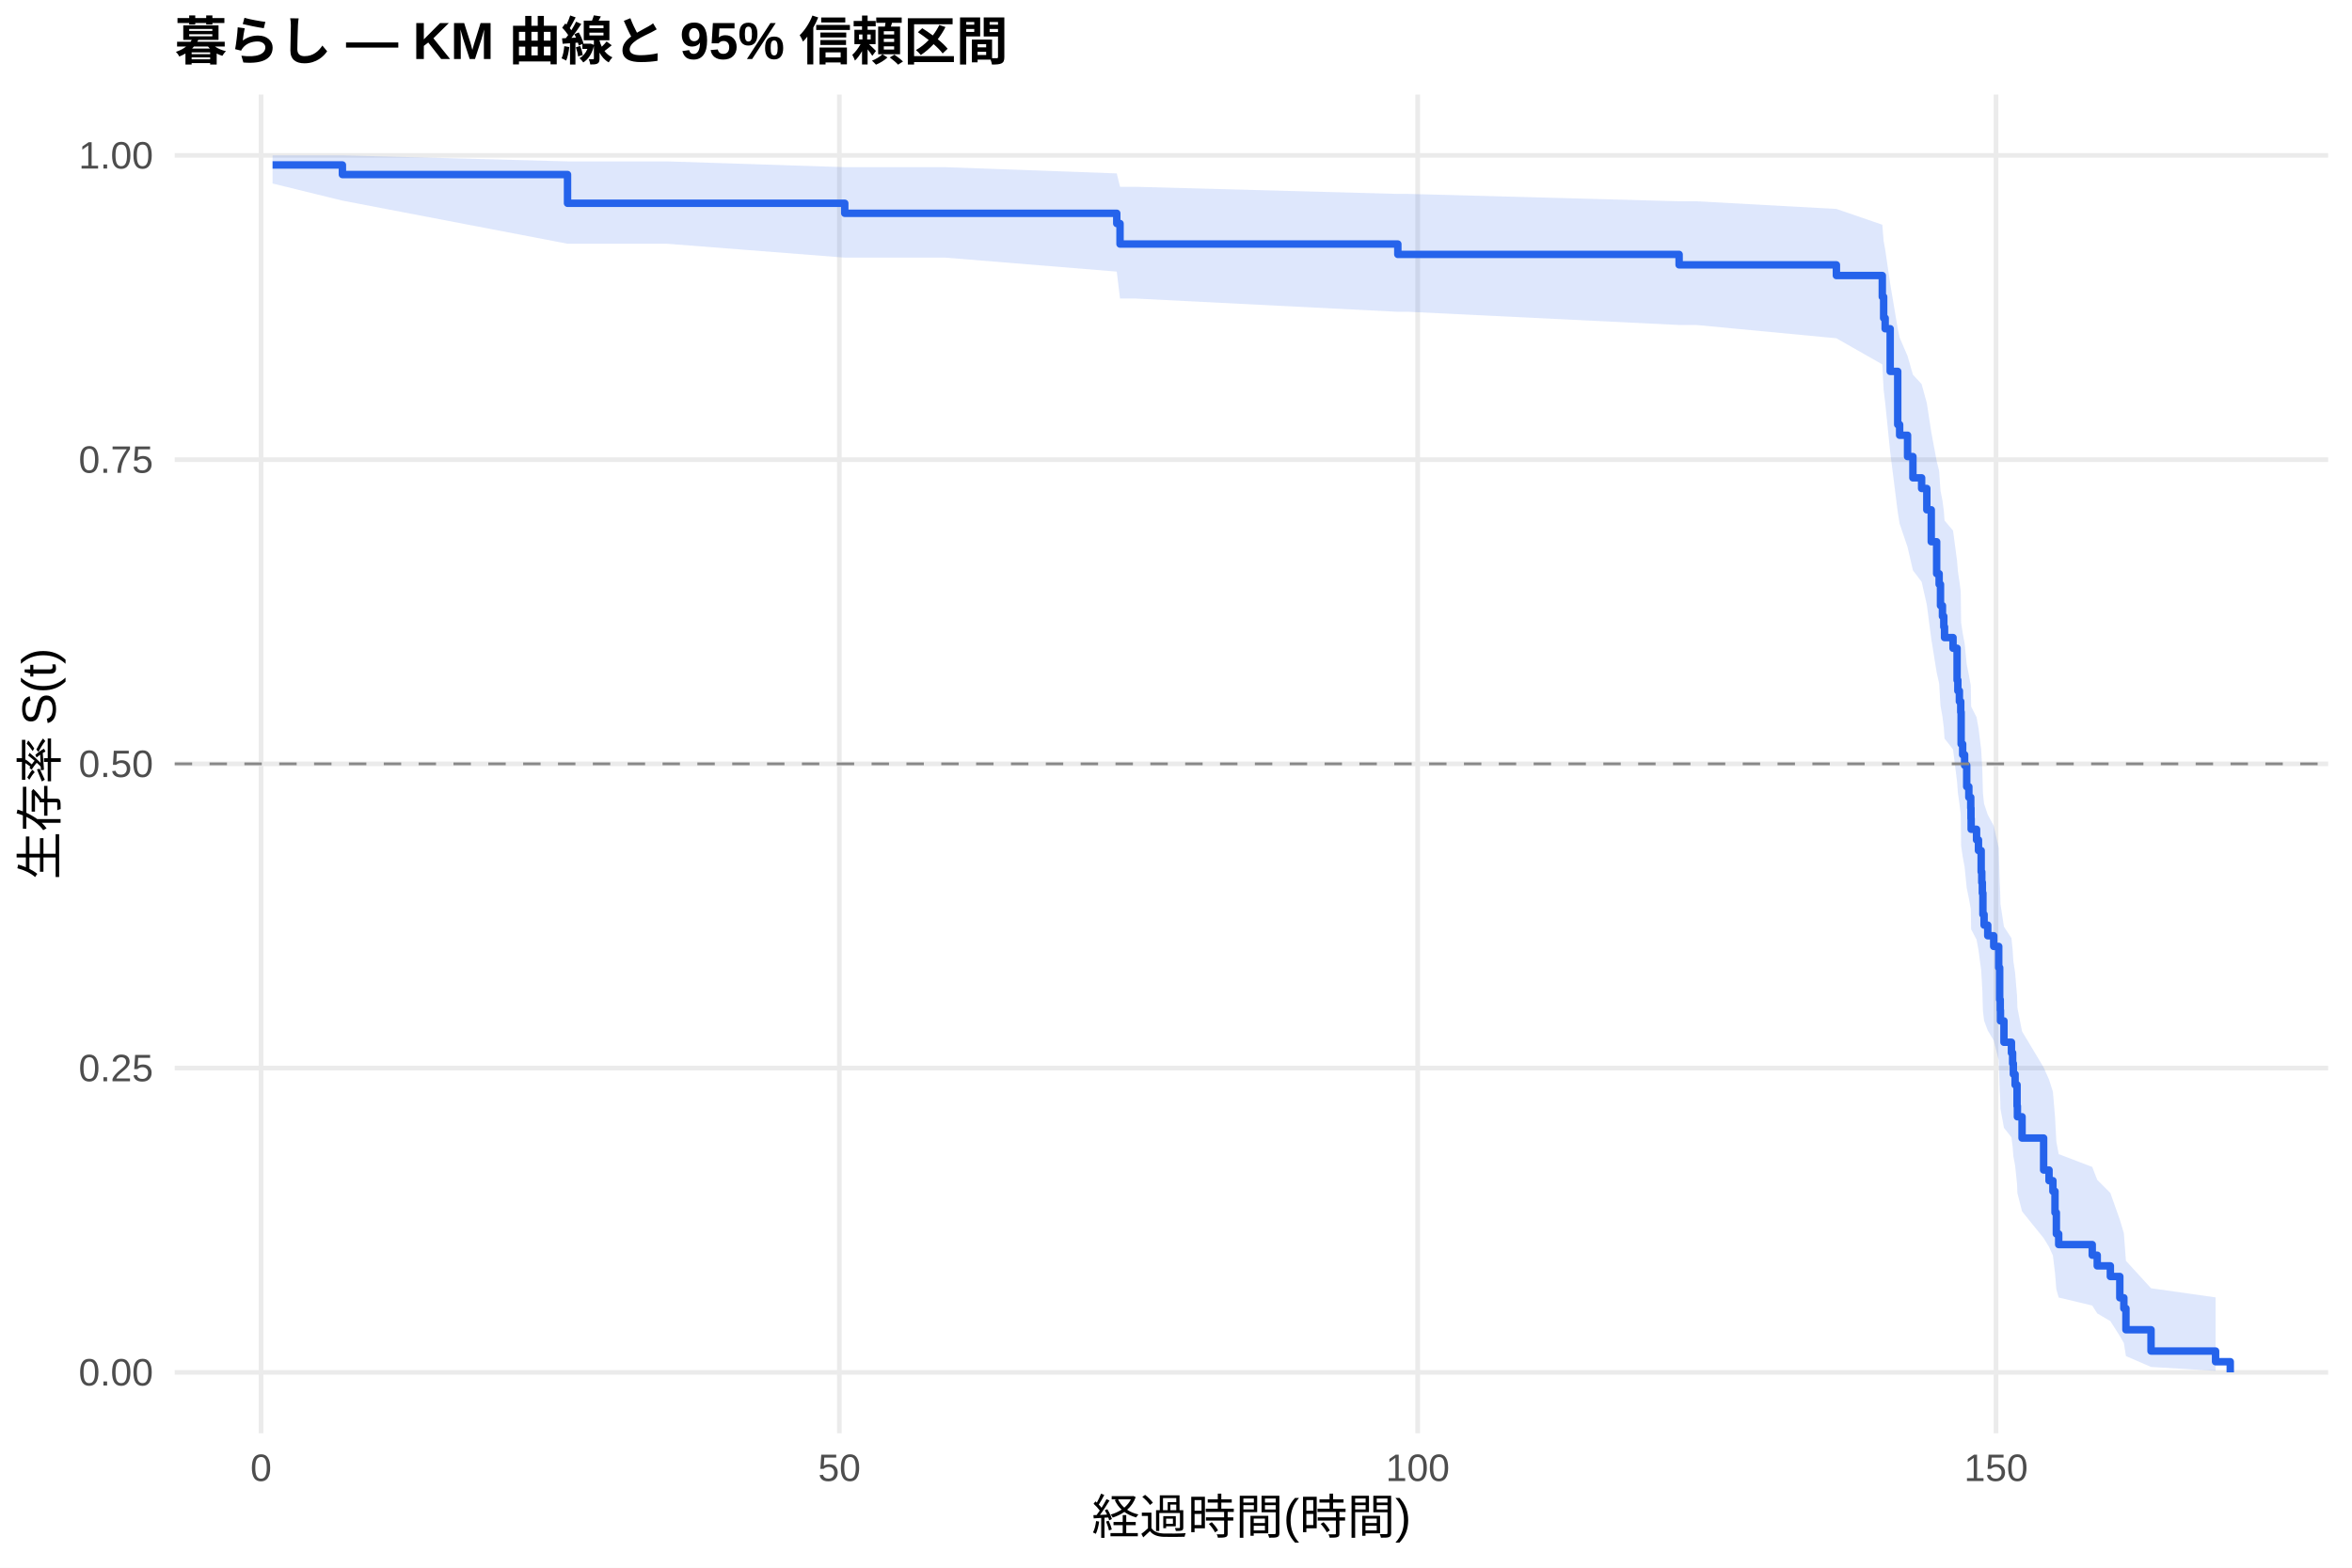
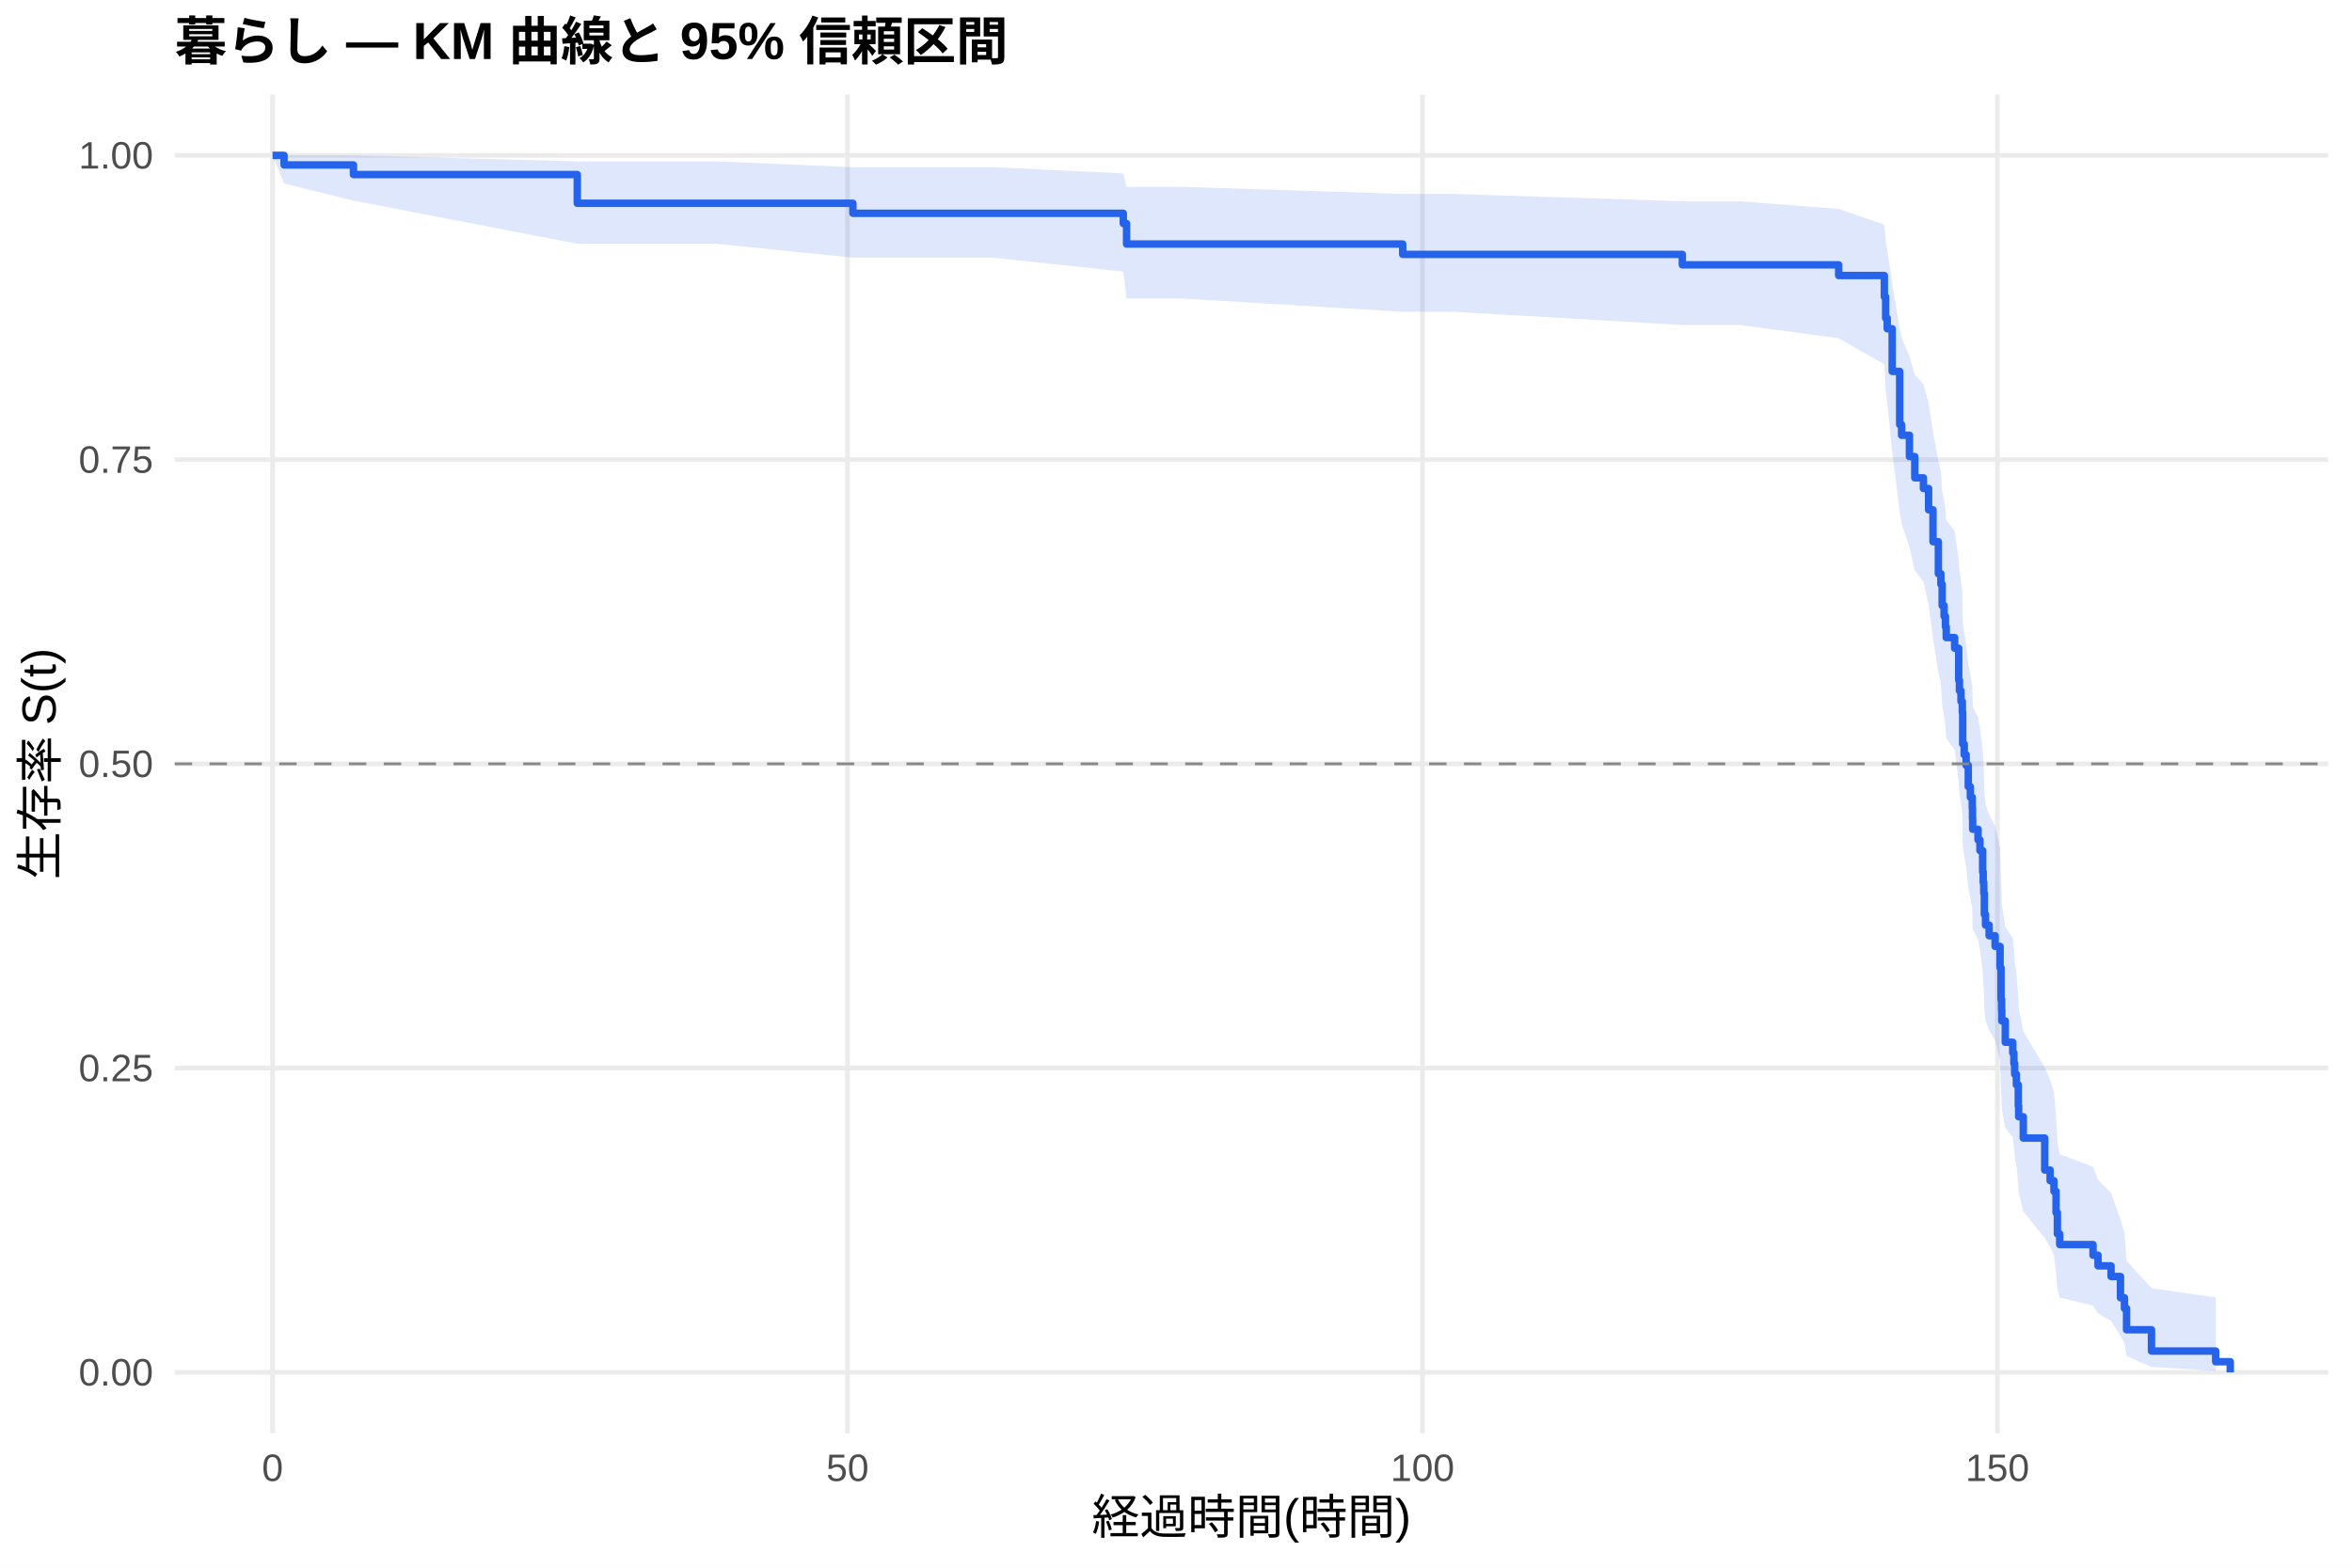
<svg xmlns="http://www.w3.org/2000/svg" width="540.00pt" height="360.00pt" viewBox="0 0 540.00 360.00">
  <g class="svglite">
    <defs>
      <style type="text/css">
    .svglite line, .svglite polyline, .svglite polygon, .svglite path, .svglite rect, .svglite circle {
      fill: none;
      stroke: #000000;
      stroke-linecap: round;
      stroke-linejoin: round;
      stroke-miterlimit: 10.00;
    }
    .svglite text {
      white-space: pre;
    }
    .svglite g.glyphgroup path {
      fill: inherit;
      stroke: none;
    }
  </style>
    </defs>
    <rect width="100%" height="100%" style="stroke: none; fill: #FFFFFF;" />
    <defs>
      <clipPath id="cpMC4wMHw1NDAuMDB8MC4wMHwzNjAuMDA=">
        <rect x="0.00" y="0.00" width="540.00" height="360.00" />
      </clipPath>
    </defs>
    <g clip-path="url(#cpMC4wMHw1NDAuMDB8MC4wMHwzNjAuMDA=)">
      <rect x="0" y="0.00" width="540.00" height="360.00" style="stroke-width: 1.07; stroke: none; fill: #FFFFFF;" />
    </g>
    <defs>
      <clipPath id="cpNDAuMTF8NTM0LjUyfDIxLjcxfDMyOS4xMg==">
        <rect x="40.11" y="21.71" width="494.41" height="307.41" />
      </clipPath>
    </defs>
    <g clip-path="url(#cpNDAuMTF8NTM0LjUyfDIxLjcxfDMyOS4xMg==)">
      <polyline points="40.11,315.14 534.52,315.14 " style="stroke-width: 1.07; stroke: #EBEBEB; stroke-linecap: butt;" />
      <polyline points="40.11,245.28 534.52,245.28 " style="stroke-width: 1.07; stroke: #EBEBEB; stroke-linecap: butt;" />
      <polyline points="40.11,175.41 534.52,175.41 " style="stroke-width: 1.07; stroke: #EBEBEB; stroke-linecap: butt;" />
      <polyline points="40.11,105.55 534.52,105.55 " style="stroke-width: 1.07; stroke: #EBEBEB; stroke-linecap: butt;" />
      <polyline points="40.11,35.68 534.52,35.68 " style="stroke-width: 1.07; stroke: #EBEBEB; stroke-linecap: butt;" />
-       <polyline points="59.93,329.12 59.93,21.71 " style="stroke-width: 1.07; stroke: #EBEBEB; stroke-linecap: butt;" />
-       <polyline points="192.71,329.12 192.71,21.71 " style="stroke-width: 1.07; stroke: #EBEBEB; stroke-linecap: butt;" />
-       <polyline points="325.49,329.12 325.49,21.71 " style="stroke-width: 1.07; stroke: #EBEBEB; stroke-linecap: butt;" />
-       <polyline points="458.27,329.12 458.27,21.71 " style="stroke-width: 1.07; stroke: #EBEBEB; stroke-linecap: butt;" />
-       <polygon points="62.58,35.68 78.61,35.68 130.30,37.06 133.97,37.06 153.10,37.06 193.95,38.39 196.96,38.39 217.01,38.39 256.40,39.82 257.15,42.90 260.78,42.90 320.93,44.53 323.45,44.53 385.51,46.22 389.49,46.22 421.62,47.98 432.16,51.60 432.47,55.35 432.82,57.26 433.97,65.15 435.70,75.42 436.14,77.52 437.96,81.76 439.19,86.04 441.19,88.21 442.38,92.56 443.40,99.18 444.64,105.88 445.21,108.13 445.52,112.67 445.97,114.94 446.28,117.23 446.45,119.53 448.40,121.84 449.33,128.80 449.51,131.14 449.86,133.48 450.17,135.84 450.26,142.95 450.61,145.33 451.06,147.73 451.54,152.54 452.03,154.95 452.47,157.38 452.52,159.81 452.56,162.25 453.80,164.70 454.24,167.15 454.86,172.09 455.00,174.57 455.13,177.05 455.26,182.05 455.53,184.57 456.37,187.09 457.74,189.62 458.89,194.70 459.11,202.40 459.24,204.98 459.29,207.58 460.09,212.80 461.81,215.42 462.08,218.06 462.25,220.71 462.65,223.36 463.10,228.72 463.18,231.42 464.25,236.85 469.20,245.11 470.44,247.90 471.33,250.70 471.81,256.37 472.12,262.12 472.66,265.03 480.36,267.97 481.51,270.94 484.52,273.95 486.69,280.06 487.62,283.18 488.10,289.53 493.86,295.83 508.68,297.93 508.68,314.80 493.86,313.90 488.10,311.41 487.62,308.41 486.69,306.79 484.52,303.38 481.51,301.61 480.36,299.80 472.66,297.96 472.12,296.08 471.81,292.25 471.33,288.32 470.44,286.33 469.20,284.32 464.25,278.18 463.18,274.00 463.10,271.90 462.65,267.64 462.25,265.50 462.08,263.34 461.81,261.17 460.09,258.99 459.29,254.60 459.24,252.39 459.11,250.17 458.89,243.45 457.74,238.92 456.37,236.64 455.53,234.36 455.26,232.06 455.13,227.45 455.00,225.13 454.86,222.80 454.24,218.12 453.80,215.77 452.56,213.41 452.52,211.05 452.47,208.67 452.03,206.29 451.54,203.90 451.06,199.09 450.61,196.68 450.26,194.25 450.17,186.94 449.86,184.49 449.51,182.03 449.33,179.56 448.40,172.10 446.45,169.60 446.28,167.09 445.97,164.57 445.52,162.04 445.21,156.96 444.64,154.40 443.40,146.68 442.38,138.87 441.19,133.61 439.19,130.97 437.96,125.64 436.14,120.26 435.70,117.55 433.97,103.78 432.82,92.44 432.47,89.54 432.16,83.68 421.62,77.68 389.49,74.63 385.51,74.63 323.45,71.60 320.93,71.60 260.78,68.56 257.15,68.56 256.40,62.37 217.01,59.16 196.96,59.16 193.95,59.16 153.10,55.97 133.97,55.97 130.30,55.97 78.61,46.07 62.58,42.14 " style="stroke-width: 0.00; stroke: none; stroke-linecap: butt; fill: #2563EB; fill-opacity: 0.15;" />
-       <polyline points="62.58,35.68 78.61,35.68 130.30,37.06 133.97,37.06 153.10,37.06 193.95,38.39 196.96,38.39 217.01,38.39 256.40,39.82 257.15,42.90 260.78,42.90 320.93,44.53 323.45,44.53 385.51,46.22 389.49,46.22 421.62,47.98 432.16,51.60 432.47,55.35 432.82,57.26 433.97,65.15 435.70,75.42 436.14,77.52 437.96,81.76 439.19,86.04 441.19,88.21 442.38,92.56 443.40,99.18 444.64,105.88 445.21,108.13 445.52,112.67 445.97,114.94 446.28,117.23 446.45,119.53 448.40,121.84 449.33,128.80 449.51,131.14 449.86,133.48 450.17,135.84 450.26,142.95 450.61,145.33 451.06,147.73 451.54,152.54 452.03,154.95 452.47,157.38 452.52,159.81 452.56,162.25 453.80,164.70 454.24,167.15 454.86,172.09 455.00,174.57 455.13,177.05 455.26,182.05 455.53,184.57 456.37,187.09 457.74,189.62 458.89,194.70 459.11,202.40 459.24,204.98 459.29,207.58 460.09,212.80 461.81,215.42 462.08,218.06 462.25,220.71 462.65,223.36 463.10,228.72 463.18,231.42 464.25,236.85 469.20,245.11 470.44,247.90 471.33,250.70 471.81,256.37 472.12,262.12 472.66,265.03 480.36,267.97 481.51,270.94 484.52,273.95 486.69,280.06 487.62,283.18 488.10,289.53 493.86,295.83 508.68,297.93 " style="stroke-width: 1.07; stroke: none; stroke-linecap: butt;" />
-       <polyline points="508.68,314.80 493.86,313.90 488.10,311.41 487.62,308.41 486.69,306.79 484.52,303.38 481.51,301.61 480.36,299.80 472.66,297.96 472.12,296.08 471.81,292.25 471.33,288.32 470.44,286.33 469.20,284.32 464.25,278.18 463.18,274.00 463.10,271.90 462.65,267.64 462.25,265.50 462.08,263.34 461.81,261.17 460.09,258.99 459.29,254.60 459.24,252.39 459.11,250.17 458.89,243.45 457.74,238.92 456.37,236.64 455.53,234.36 455.26,232.06 455.13,227.45 455.00,225.13 454.86,222.80 454.24,218.12 453.80,215.77 452.56,213.41 452.52,211.05 452.47,208.67 452.03,206.29 451.54,203.90 451.06,199.09 450.61,196.68 450.26,194.25 450.17,186.94 449.86,184.49 449.51,182.03 449.33,179.56 448.40,172.10 446.45,169.60 446.28,167.09 445.97,164.57 445.52,162.04 445.21,156.96 444.64,154.40 443.40,146.68 442.38,138.87 441.19,133.61 439.19,130.97 437.96,125.64 436.14,120.26 435.70,117.55 433.97,103.78 432.82,92.44 432.47,89.54 432.16,83.68 421.62,77.68 389.49,74.63 385.51,74.63 323.45,71.60 320.93,71.60 260.78,68.56 257.15,68.56 256.40,62.37 217.01,59.16 196.96,59.16 193.95,59.16 153.10,55.97 133.97,55.97 130.30,55.97 78.61,46.07 62.58,42.14 " style="stroke-width: 1.07; stroke: none; stroke-linecap: butt;" />
-       <polyline points="62.58,37.88 78.61,37.88 78.61,40.08 130.30,40.08 130.30,46.68 133.97,46.68 133.97,46.68 153.10,46.68 153.10,46.68 193.95,46.68 193.95,48.98 196.96,48.98 196.96,48.98 217.01,48.98 217.01,48.98 256.40,48.98 256.40,51.33 257.15,51.33 257.15,56.04 260.78,56.04 260.78,56.04 320.93,56.04 320.93,58.42 323.45,58.42 323.45,58.42 385.51,58.42 385.51,60.82 389.49,60.82 389.49,60.82 421.62,60.82 421.62,63.27 432.16,63.27 432.16,68.16 432.47,68.16 432.47,73.05 432.82,73.05 432.82,75.49 433.97,75.49 433.97,85.28 435.70,85.28 435.70,97.50 436.14,97.50 436.14,99.95 437.96,99.95 437.96,104.84 439.19,104.84 439.19,109.73 441.19,109.73 441.19,112.17 442.38,112.17 442.38,117.07 443.40,117.07 443.40,124.40 444.64,124.40 444.64,131.74 445.21,131.74 445.21,134.18 445.52,134.18 445.52,139.07 445.97,139.07 445.97,141.52 446.28,141.52 446.28,143.96 446.45,143.96 446.45,146.41 448.40,146.41 448.40,148.86 449.33,148.86 449.33,156.19 449.51,156.19 449.51,158.64 449.86,158.64 449.86,161.08 450.17,161.08 450.17,163.53 450.26,163.53 450.26,170.86 450.61,170.86 450.61,173.31 451.06,173.31 451.06,175.75 451.54,175.75 451.54,180.65 452.03,180.65 452.03,183.09 452.47,183.09 452.47,185.54 452.52,185.54 452.52,187.98 452.56,187.98 452.56,190.43 453.80,190.43 453.80,192.87 454.24,192.87 454.24,195.32 454.86,195.32 454.86,200.21 455.00,200.21 455.00,202.65 455.13,202.65 455.13,205.10 455.26,205.10 455.26,209.99 455.53,209.99 455.53,212.44 456.37,212.44 456.37,214.88 457.74,214.88 457.74,217.33 458.89,217.33 458.89,222.22 459.11,222.22 459.11,229.55 459.24,229.55 459.24,232.00 459.29,232.00 459.29,234.44 460.09,234.44 460.09,239.34 461.81,239.34 461.81,241.78 462.08,241.78 462.08,244.23 462.25,244.23 462.25,246.67 462.65,246.67 462.65,249.12 463.10,249.12 463.10,254.01 463.18,254.01 463.18,256.45 464.25,256.45 464.25,261.34 469.20,261.34 469.20,268.68 470.44,268.68 470.44,271.13 471.33,271.13 471.33,273.57 471.81,273.57 471.81,278.46 472.12,278.46 472.12,283.35 472.66,283.35 472.66,285.80 480.36,285.80 480.36,288.24 481.51,288.24 481.51,290.69 484.52,290.69 484.52,293.13 486.69,293.13 486.69,298.02 487.62,298.02 487.62,300.47 488.10,300.47 488.10,305.36 493.86,305.36 493.86,310.25 508.68,310.25 508.68,312.70 512.05,312.70 512.05,315.14 " style="stroke-width: 1.71; stroke: #2563EB; stroke-linecap: butt;" />
+       <polyline points="62.58,329.12 62.58,21.71 " style="stroke-width: 1.07; stroke: #EBEBEB; stroke-linecap: butt;" />
+       <polyline points="194.58,329.12 194.58,21.71 " style="stroke-width: 1.07; stroke: #EBEBEB; stroke-linecap: butt;" />
+       <polyline points="326.59,329.12 326.59,21.71 " style="stroke-width: 1.07; stroke: #EBEBEB; stroke-linecap: butt;" />
+       <polyline points="458.59,329.12 458.59,21.71 " style="stroke-width: 1.07; stroke: #EBEBEB; stroke-linecap: butt;" />
+       <polygon points="62.58,35.68 65.22,35.68 81.15,35.68 132.54,37.06 145.39,37.06 164.40,37.06 195.82,38.39 208.00,38.39 227.94,38.39 257.90,39.82 258.65,42.90 271.45,42.90 322.05,44.53 333.76,44.53 386.25,46.22 399.41,46.22 422.15,47.98 432.63,51.60 432.93,55.35 433.29,57.26 434.43,65.15 436.15,75.42 436.59,77.52 438.39,81.76 439.62,86.04 441.60,88.21 442.79,92.56 443.80,99.18 445.03,105.88 445.61,108.13 445.91,112.67 446.35,114.94 446.66,117.23 446.84,119.53 448.77,121.84 449.70,128.80 449.87,131.14 450.23,133.48 450.53,135.84 450.62,142.95 450.97,145.33 451.41,147.73 451.90,152.54 452.38,154.95 452.82,157.38 452.87,159.81 452.91,162.25 454.14,164.70 454.58,167.15 455.20,172.09 455.33,174.57 455.46,177.05 455.59,182.05 455.86,184.57 456.69,187.09 458.06,189.62 459.20,194.70 459.42,202.40 459.55,204.98 459.60,207.58 460.39,212.80 462.11,215.42 462.37,218.06 462.55,220.71 462.94,223.36 463.38,228.72 463.47,231.42 464.53,236.85 469.45,245.11 470.69,247.90 471.57,250.70 472.05,256.37 472.36,262.12 472.89,265.03 480.54,267.97 481.69,270.94 484.68,273.95 486.84,280.06 487.76,283.18 488.24,289.53 493.96,295.83 508.70,297.93 508.70,314.80 493.96,313.90 488.24,311.41 487.76,308.41 486.84,306.79 484.68,303.38 481.69,301.61 480.54,299.80 472.89,297.96 472.36,296.08 472.05,292.25 471.57,288.32 470.69,286.33 469.45,284.32 464.53,278.18 463.47,274.00 463.38,271.90 462.94,267.64 462.55,265.50 462.37,263.34 462.11,261.17 460.39,258.99 459.60,254.60 459.55,252.39 459.42,250.17 459.20,243.45 458.06,238.92 456.69,236.64 455.86,234.36 455.59,232.06 455.46,227.45 455.33,225.13 455.20,222.80 454.58,218.12 454.14,215.77 452.91,213.41 452.87,211.05 452.82,208.67 452.38,206.29 451.90,203.90 451.41,199.09 450.97,196.68 450.62,194.25 450.53,186.94 450.23,184.49 449.87,182.03 449.70,179.56 448.77,172.10 446.84,169.60 446.66,167.09 446.35,164.57 445.91,162.04 445.61,156.96 445.03,154.40 443.80,146.68 442.79,138.87 441.60,133.61 439.62,130.97 438.39,125.64 436.59,120.26 436.15,117.55 434.43,103.78 433.29,92.44 432.93,89.54 432.63,83.68 422.15,77.68 399.41,74.63 386.25,74.63 333.76,71.60 322.05,71.60 271.45,68.56 258.65,68.56 257.90,62.37 227.94,59.16 208.00,59.16 195.82,59.16 164.40,55.97 145.39,55.97 132.54,55.97 81.15,46.07 65.22,42.14 62.58,35.68 " style="stroke-width: 0.00; stroke: none; stroke-linecap: butt; fill: #2563EB; fill-opacity: 0.15;" />
+       <polyline points="62.58,35.68 65.22,35.68 81.15,35.68 132.54,37.06 145.39,37.06 164.40,37.06 195.82,38.39 208.00,38.39 227.94,38.39 257.90,39.82 258.65,42.90 271.45,42.90 322.05,44.53 333.76,44.53 386.25,46.22 399.41,46.22 422.15,47.98 432.63,51.60 432.93,55.35 433.29,57.26 434.43,65.15 436.15,75.42 436.59,77.52 438.39,81.76 439.62,86.04 441.60,88.21 442.79,92.56 443.80,99.18 445.03,105.88 445.61,108.13 445.91,112.67 446.35,114.94 446.66,117.23 446.84,119.53 448.77,121.84 449.70,128.80 449.87,131.14 450.23,133.48 450.53,135.84 450.62,142.95 450.97,145.33 451.41,147.73 451.90,152.54 452.38,154.95 452.82,157.38 452.87,159.81 452.91,162.25 454.14,164.70 454.58,167.15 455.20,172.09 455.33,174.57 455.46,177.05 455.59,182.05 455.86,184.57 456.69,187.09 458.06,189.62 459.20,194.70 459.42,202.40 459.55,204.98 459.60,207.58 460.39,212.80 462.11,215.42 462.37,218.06 462.55,220.71 462.94,223.36 463.38,228.72 463.47,231.42 464.53,236.85 469.45,245.11 470.69,247.90 471.57,250.70 472.05,256.37 472.36,262.12 472.89,265.03 480.54,267.97 481.69,270.94 484.68,273.95 486.84,280.06 487.76,283.18 488.24,289.53 493.96,295.83 508.70,297.93 " style="stroke-width: 1.07; stroke: none; stroke-linecap: butt;" />
+       <polyline points="508.70,314.80 493.96,313.90 488.24,311.41 487.76,308.41 486.84,306.79 484.68,303.38 481.69,301.61 480.54,299.80 472.89,297.96 472.36,296.08 472.05,292.25 471.57,288.32 470.69,286.33 469.45,284.32 464.53,278.18 463.47,274.00 463.38,271.90 462.94,267.64 462.55,265.50 462.37,263.34 462.11,261.17 460.39,258.99 459.60,254.60 459.55,252.39 459.42,250.17 459.20,243.45 458.06,238.92 456.69,236.64 455.86,234.36 455.59,232.06 455.46,227.45 455.33,225.13 455.20,222.80 454.58,218.12 454.14,215.77 452.91,213.41 452.87,211.05 452.82,208.67 452.38,206.29 451.90,203.90 451.41,199.09 450.97,196.68 450.62,194.25 450.53,186.94 450.23,184.49 449.87,182.03 449.70,179.56 448.77,172.10 446.84,169.60 446.66,167.09 446.35,164.57 445.91,162.04 445.61,156.96 445.03,154.40 443.80,146.68 442.79,138.87 441.60,133.61 439.62,130.97 438.39,125.64 436.59,120.26 436.15,117.55 434.43,103.78 433.29,92.44 432.93,89.54 432.63,83.68 422.15,77.68 399.41,74.63 386.25,74.63 333.76,71.60 322.05,71.60 271.45,68.56 258.65,68.56 257.90,62.37 227.94,59.16 208.00,59.16 195.82,59.16 164.40,55.97 145.39,55.97 132.54,55.97 81.15,46.07 65.22,42.14 62.58,35.68 " style="stroke-width: 1.07; stroke: none; stroke-linecap: butt;" />
+       <polyline points="62.58,35.68 65.22,35.68 65.22,37.88 81.15,37.88 81.15,40.08 132.54,40.08 132.54,46.68 145.39,46.68 145.39,46.68 164.40,46.68 164.40,46.68 195.82,46.68 195.82,48.98 208.00,48.98 208.00,48.98 227.94,48.98 227.94,48.98 257.90,48.98 257.90,51.33 258.65,51.33 258.65,56.04 271.45,56.04 271.45,56.04 322.05,56.04 322.05,58.42 333.76,58.42 333.76,58.42 386.25,58.42 386.25,60.82 399.41,60.82 399.41,60.82 422.15,60.82 422.15,63.27 432.63,63.27 432.63,68.16 432.93,68.16 432.93,73.05 433.29,73.05 433.29,75.49 434.43,75.49 434.43,85.28 436.15,85.28 436.15,97.50 436.59,97.50 436.59,99.95 438.39,99.95 438.39,104.84 439.62,104.84 439.62,109.73 441.60,109.73 441.60,112.17 442.79,112.17 442.79,117.07 443.80,117.07 443.80,124.40 445.03,124.40 445.03,131.74 445.61,131.74 445.61,134.18 445.91,134.18 445.91,139.07 446.35,139.07 446.35,141.52 446.66,141.52 446.66,143.96 446.84,143.96 446.84,146.41 448.77,146.41 448.77,148.86 449.70,148.86 449.70,156.19 449.87,156.19 449.87,158.64 450.23,158.64 450.23,161.08 450.53,161.08 450.53,163.53 450.62,163.53 450.62,170.86 450.97,170.86 450.97,173.31 451.41,173.31 451.41,175.75 451.90,175.75 451.90,180.65 452.38,180.65 452.38,183.09 452.82,183.09 452.82,185.54 452.87,185.54 452.87,187.98 452.91,187.98 452.91,190.43 454.14,190.43 454.14,192.87 454.58,192.87 454.58,195.32 455.20,195.32 455.20,200.21 455.33,200.21 455.33,202.65 455.46,202.65 455.46,205.10 455.59,205.10 455.59,209.99 455.86,209.99 455.86,212.44 456.69,212.44 456.69,214.88 458.06,214.88 458.06,217.33 459.20,217.33 459.20,222.22 459.42,222.22 459.42,229.55 459.55,229.55 459.55,232.00 459.60,232.00 459.60,234.44 460.39,234.44 460.39,239.34 462.11,239.34 462.11,241.78 462.37,241.78 462.37,244.23 462.55,244.23 462.55,246.67 462.94,246.67 462.94,249.12 463.38,249.12 463.38,254.01 463.47,254.01 463.47,256.45 464.53,256.45 464.53,261.34 469.45,261.34 469.45,268.68 470.69,268.68 470.69,271.13 471.57,271.13 471.57,273.57 472.05,273.57 472.05,278.46 472.36,278.46 472.36,283.35 472.89,283.35 472.89,285.80 480.54,285.80 480.54,288.24 481.69,288.24 481.69,290.69 484.68,290.69 484.68,293.13 486.84,293.13 486.84,298.02 487.76,298.02 487.76,300.47 488.24,300.47 488.24,305.36 493.96,305.36 493.96,310.25 508.70,310.25 508.70,312.70 512.05,312.70 512.05,315.14 " style="stroke-width: 1.71; stroke: #2563EB; stroke-linecap: butt;" />
      <line x1="40.11" y1="175.41" x2="534.52" y2="175.41" style="stroke-width: 0.64; stroke: #888888; stroke-dasharray: 4.00,4.00; stroke-linecap: butt;" />
    </g>
    <g clip-path="url(#cpMC4wMHw1NDAuMDB8MC4wMHwzNjAuMDA=)">
      <text x="35.18" y="318.17" text-anchor="end" style="font-size: 8.80px;fill: #4D4D4D; font-family: &quot;Liberation Sans&quot;;" textLength="17.11px" lengthAdjust="spacingAndGlyphs">0.00</text>
      <text x="35.18" y="248.30" text-anchor="end" style="font-size: 8.80px;fill: #4D4D4D; font-family: &quot;Liberation Sans&quot;;" textLength="17.11px" lengthAdjust="spacingAndGlyphs">0.25</text>
      <text x="35.18" y="178.44" text-anchor="end" style="font-size: 8.80px;fill: #4D4D4D; font-family: &quot;Liberation Sans&quot;;" textLength="17.11px" lengthAdjust="spacingAndGlyphs">0.50</text>
      <text x="35.18" y="108.57" text-anchor="end" style="font-size: 8.80px;fill: #4D4D4D; font-family: &quot;Liberation Sans&quot;;" textLength="17.11px" lengthAdjust="spacingAndGlyphs">0.75</text>
      <text x="35.18" y="38.71" text-anchor="end" style="font-size: 8.80px;fill: #4D4D4D; font-family: &quot;Liberation Sans&quot;;" textLength="17.11px" lengthAdjust="spacingAndGlyphs">1.00</text>
-       <text x="59.93" y="340.10" text-anchor="middle" style="font-size: 8.80px;fill: #4D4D4D; font-family: &quot;Liberation Sans&quot;;" textLength="4.89px" lengthAdjust="spacingAndGlyphs">0</text>
-       <text x="192.71" y="340.10" text-anchor="middle" style="font-size: 8.80px;fill: #4D4D4D; font-family: &quot;Liberation Sans&quot;;" textLength="9.78px" lengthAdjust="spacingAndGlyphs">50</text>
-       <text x="325.49" y="340.10" text-anchor="middle" style="font-size: 8.80px;fill: #4D4D4D; font-family: &quot;Liberation Sans&quot;;" textLength="14.67px" lengthAdjust="spacingAndGlyphs">100</text>
-       <text x="458.27" y="340.10" text-anchor="middle" style="font-size: 8.80px;fill: #4D4D4D; font-family: &quot;Liberation Sans&quot;;" textLength="14.67px" lengthAdjust="spacingAndGlyphs">150</text>
+       <text x="62.58" y="340.10" text-anchor="middle" style="font-size: 8.80px;fill: #4D4D4D; font-family: &quot;Liberation Sans&quot;;" textLength="4.89px" lengthAdjust="spacingAndGlyphs">0</text>
+       <text x="194.58" y="340.10" text-anchor="middle" style="font-size: 8.80px;fill: #4D4D4D; font-family: &quot;Liberation Sans&quot;;" textLength="9.78px" lengthAdjust="spacingAndGlyphs">50</text>
+       <text x="326.59" y="340.10" text-anchor="middle" style="font-size: 8.80px;fill: #4D4D4D; font-family: &quot;Liberation Sans&quot;;" textLength="14.67px" lengthAdjust="spacingAndGlyphs">100</text>
+       <text x="458.59" y="340.10" text-anchor="middle" style="font-size: 8.80px;fill: #4D4D4D; font-family: &quot;Liberation Sans&quot;;" textLength="14.67px" lengthAdjust="spacingAndGlyphs">150</text>
      <text x="287.32" y="352.24" text-anchor="middle" style="font-size: 11.00px; font-family: &quot;Liberation Sans&quot;;" textLength="73.31px" lengthAdjust="spacingAndGlyphs">経過時間(時間)</text>
      <text transform="translate(13.05,175.41) rotate(-90)" text-anchor="middle" style="font-size: 11.00px; font-family: &quot;Liberation Sans&quot;;" textLength="53.78px" lengthAdjust="spacingAndGlyphs">生存率 S(t)</text>
      <text x="40.11" y="13.74" style="font-size: 12.00px; font-weight: bold; font-family: &quot;Liberation Sans&quot;;" textLength="191.33px" lengthAdjust="spacingAndGlyphs">暮らし — KM 曲線と 95% 信頼区間</text>
    </g>
  </g>
</svg>
